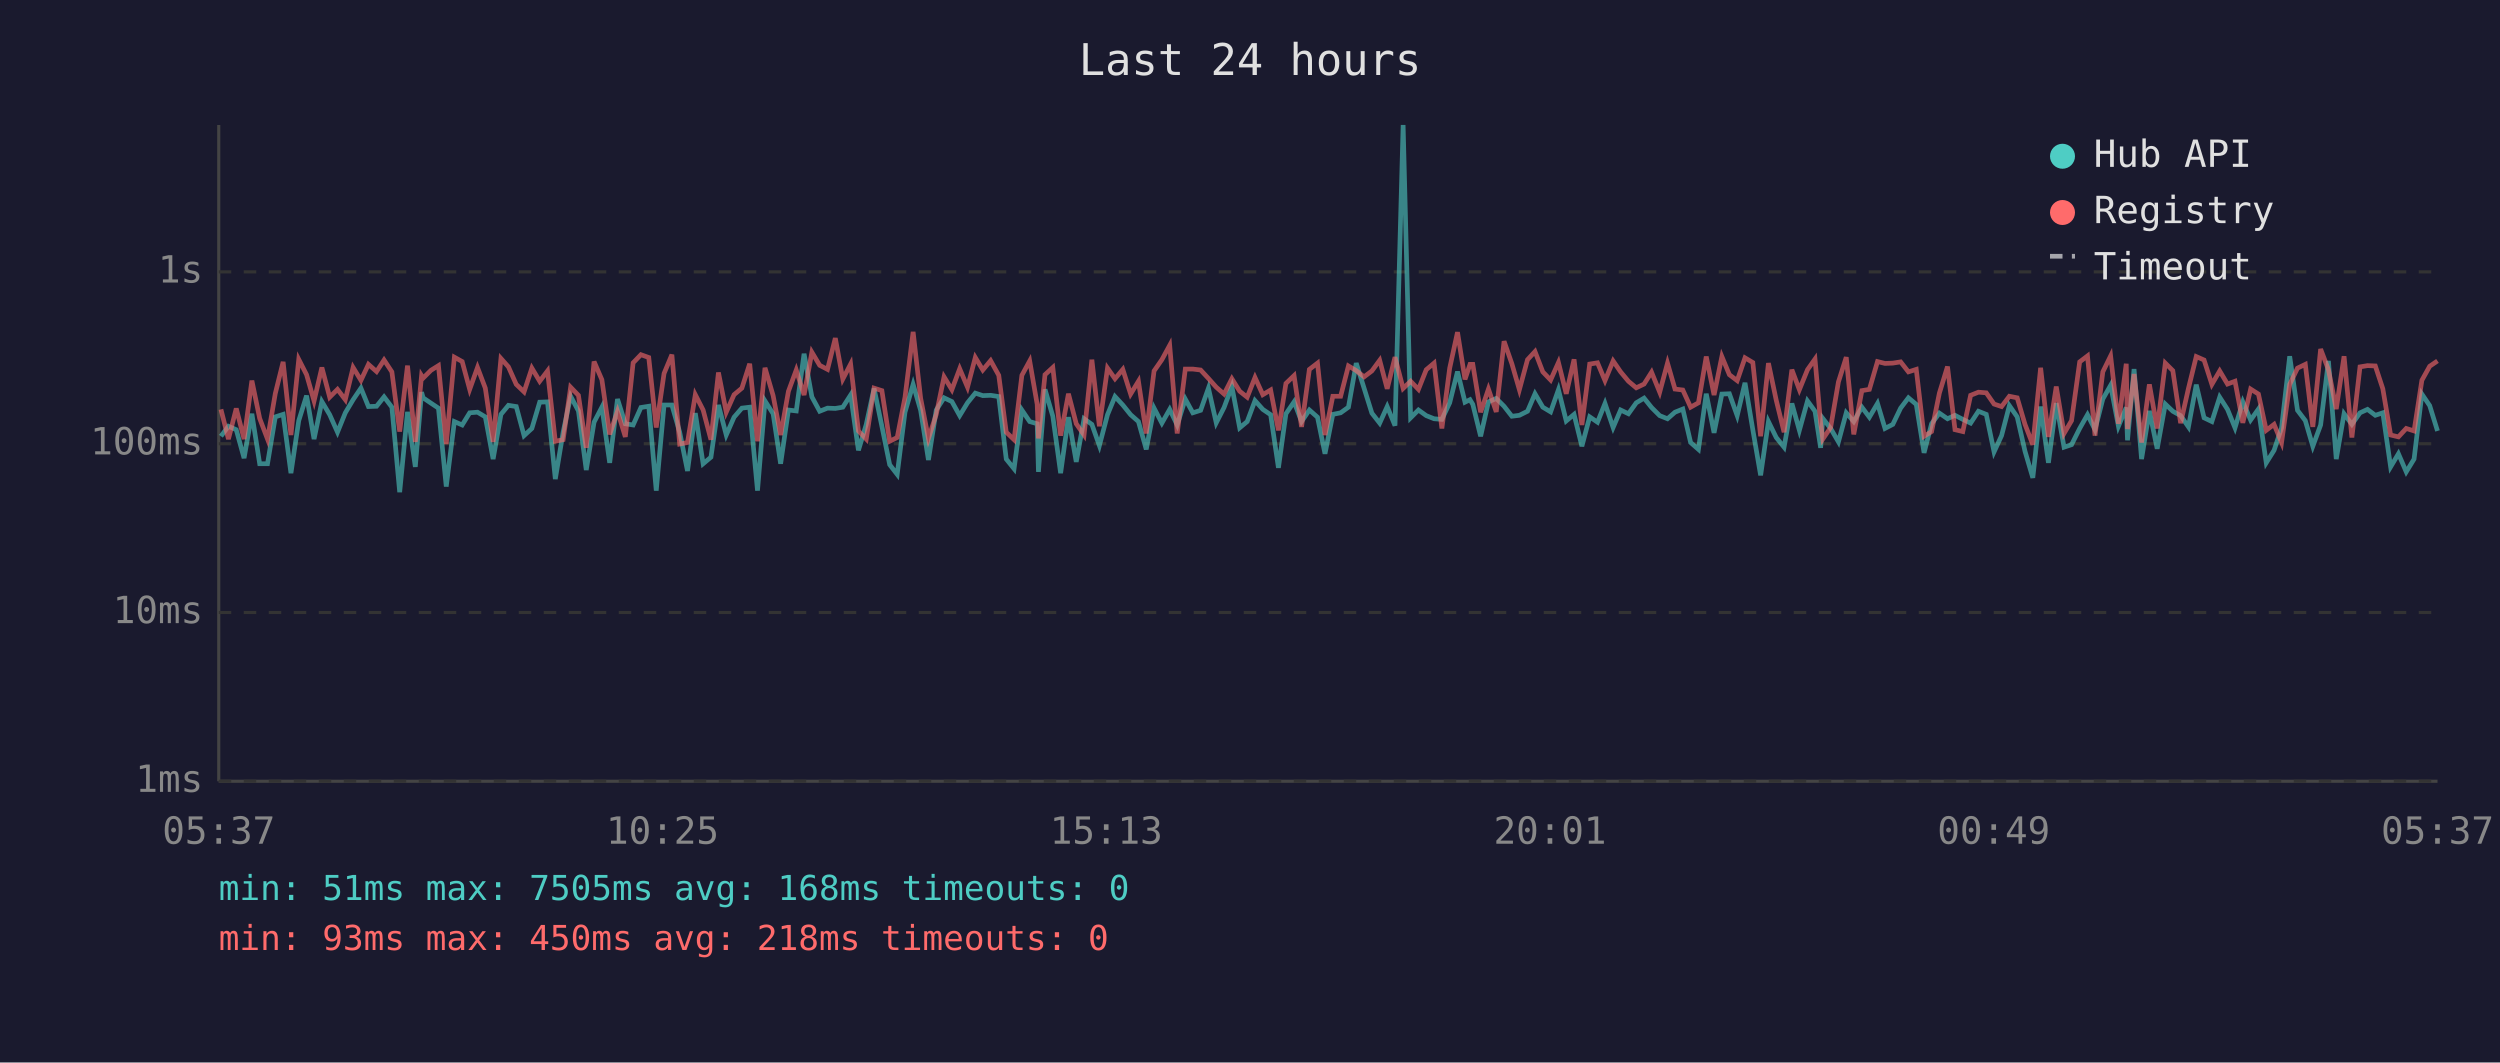
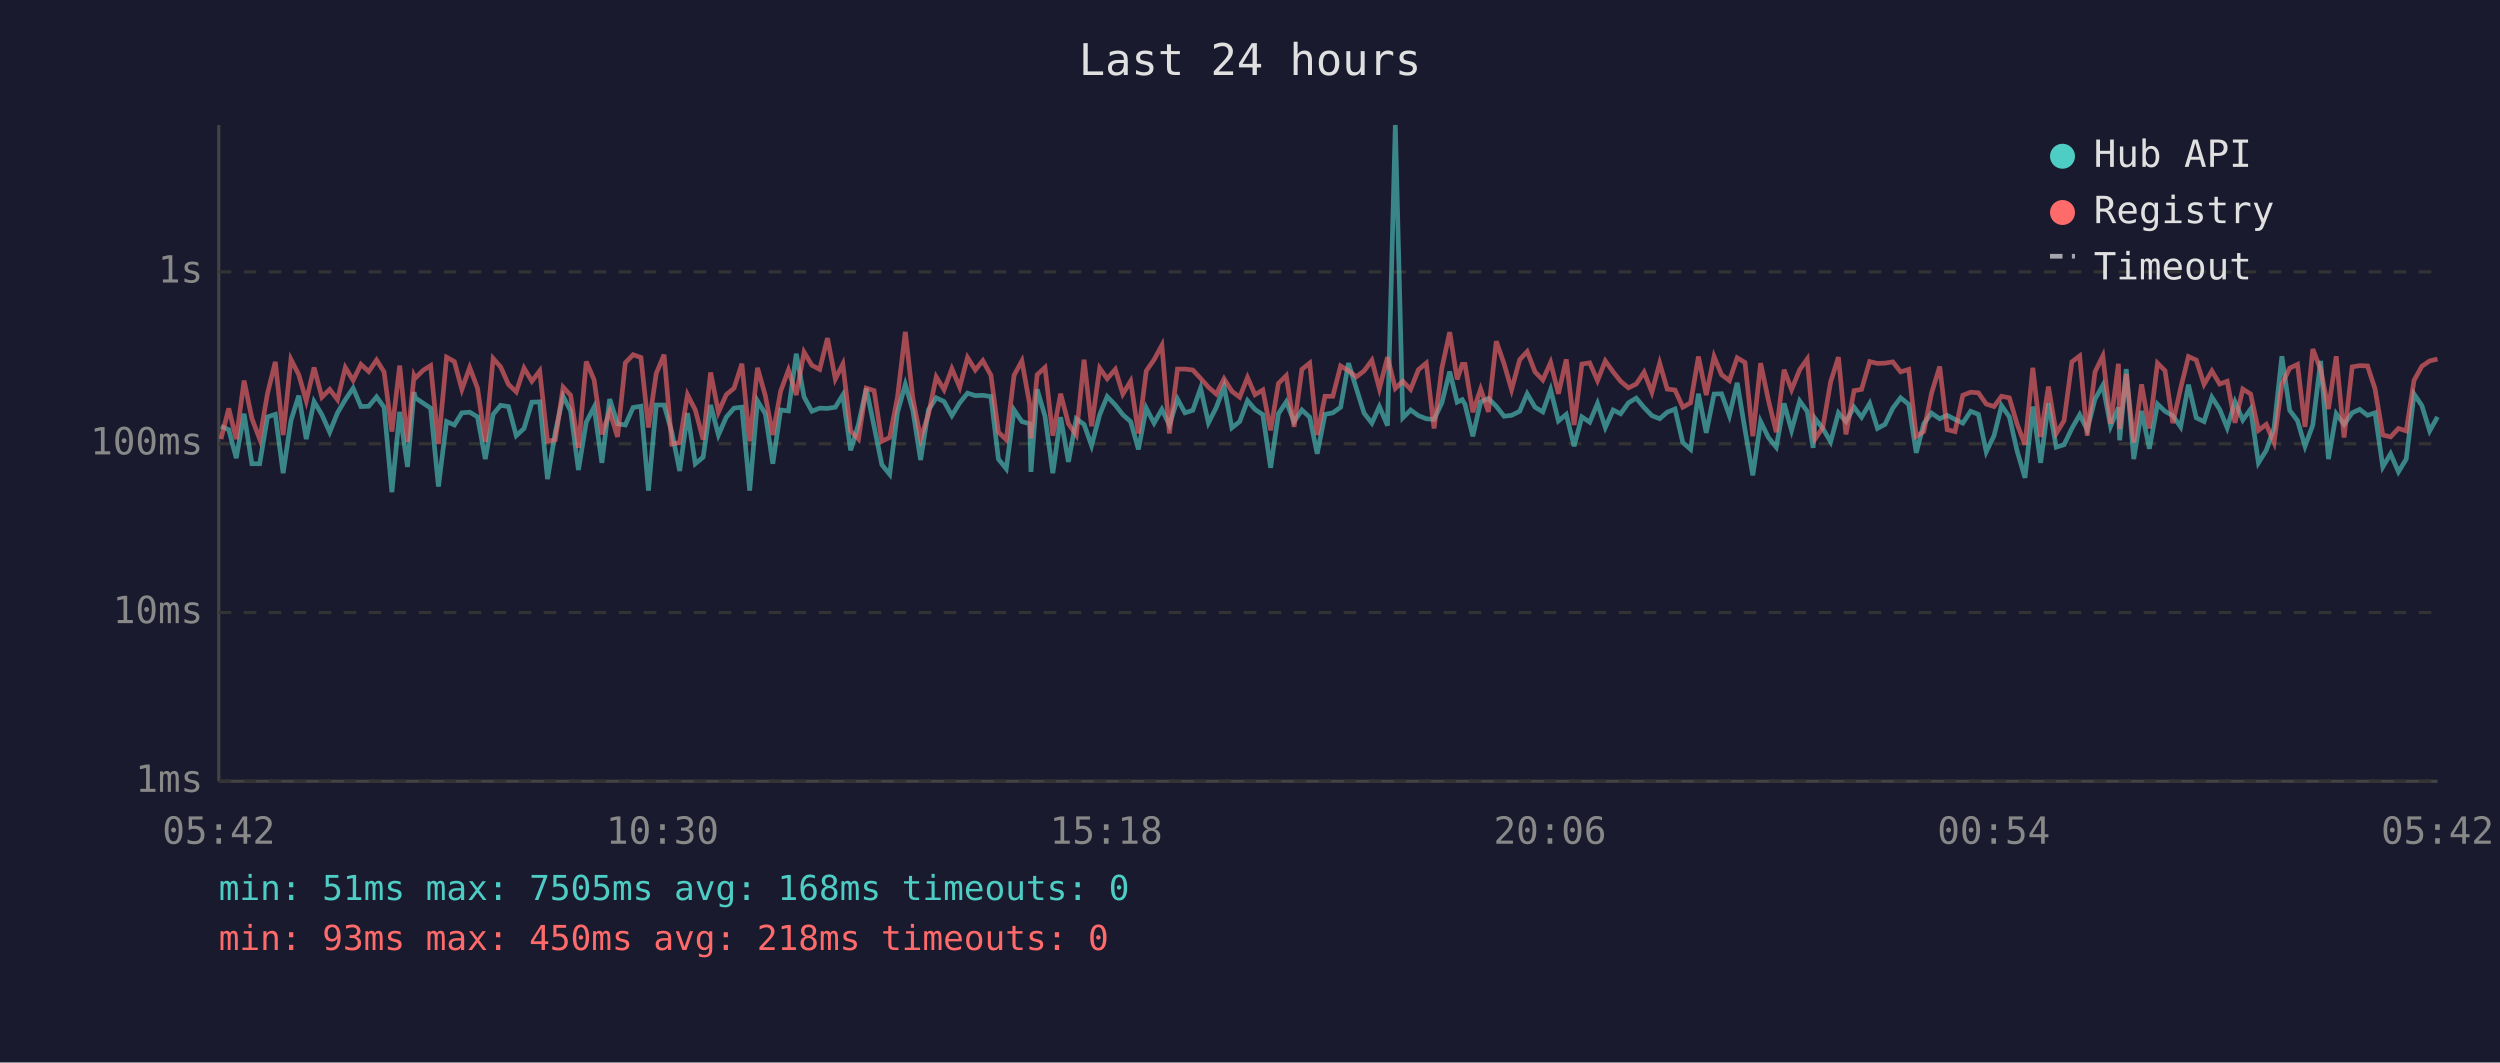
<svg xmlns="http://www.w3.org/2000/svg" viewBox="0 0 800 340" font-family="monospace" font-size="12">
  <rect width="800" height="340" fill="#1a1a2e" />
  <text x="400" y="24" fill="#e0e0e0" font-size="14" text-anchor="middle">Last 24 hours</text>
  <line x1="70" y1="40" x2="70" y2="250" stroke="#444" stroke-width="1" />
  <line x1="70" y1="250" x2="780" y2="250" stroke="#444" stroke-width="1" />
  <line x1="70" y1="250" x2="780" y2="250" stroke="#333" stroke-width="1" stroke-dasharray="4" />
  <text x="65" y="250" fill="#888" text-anchor="end" dominant-baseline="middle">1ms</text>
  <line x1="70" y1="196" x2="780" y2="196" stroke="#333" stroke-width="1" stroke-dasharray="4" />
  <text x="65" y="196" fill="#888" text-anchor="end" dominant-baseline="middle">10ms</text>
  <line x1="70" y1="142" x2="780" y2="142" stroke="#333" stroke-width="1" stroke-dasharray="4" />
  <text x="65" y="142" fill="#888" text-anchor="end" dominant-baseline="middle">100ms</text>
  <line x1="70" y1="87" x2="780" y2="87" stroke="#333" stroke-width="1" stroke-dasharray="4" />
  <text x="65" y="87" fill="#888" text-anchor="end" dominant-baseline="middle">1s</text>
-   <text x="70" y="270" fill="#888" text-anchor="middle">05:37</text>
-   <text x="212" y="270" fill="#888" text-anchor="middle">10:25</text>
-   <text x="354" y="270" fill="#888" text-anchor="middle">15:13</text>
-   <text x="496" y="270" fill="#888" text-anchor="middle">20:01</text>
-   <text x="638" y="270" fill="#888" text-anchor="middle">00:49</text>
-   <text x="780" y="270" fill="#888" text-anchor="middle">05:37</text>
-   <polyline points="70.7,139.6 73.1,136.4 75.6,137.5 78.1,146.6 80.6,132.4 83.1,148.4 85.6,148.4 88.1,133.4 90.6,132.6 93.1,151.4 95.6,134.6 98.1,126.6 100.5,140.5 103.0,128.5 105.5,132.7 108.0,138.3 110.5,132.1 113.0,127.9 115.5,124.2 117.9,130.1 120.5,130.0 122.9,127.0 125.4,130.3 127.9,157.5 130.4,131.8 132.9,149.4 134.9,125.5 135.4,127.3 137.9,129.0 140.3,130.6 142.8,155.7 145.4,134.9 147.9,136.0 150.3,132.1 152.8,131.9 155.3,133.4 157.8,146.9 160.3,132.6 162.7,129.7 165.2,130.1 167.7,139.4 170.2,137.1 172.7,128.7 175.2,128.6 177.7,153.3 180.2,138.3 182.6,126.8 185.1,131.5 187.6,150.4 190.1,135.1 192.6,130.3 195.1,148.1 197.6,127.7 200.1,135.6 202.6,136.0 205.1,130.4 207.6,130.0 210.0,157.0 212.5,129.6 215.0,129.6 217.5,138.3 220.0,150.7 222.5,132.2 225.0,148.4 227.5,146.3 229.9,129.6 232.4,139.2 234.9,133.5 237.4,130.6 239.9,130.3 242.4,157.0 244.8,128.3 247.4,132.4 249.8,148.4 252.3,131.2 254.8,131.5 257.3,113.2 259.8,127.0 262.3,131.6 264.8,130.6 267.3,130.7 269.7,130.3 272.2,126.4 274.7,144.1 277.2,135.8 279.7,124.3 282.2,136.4 284.7,148.7 287.1,151.8 289.6,131.9 292.2,123.0 294.6,131.3 297.1,147.2 299.6,131.2 302.1,127.3 304.6,128.5 307.1,133.0 309.6,128.9 312.1,125.8 314.5,126.6 317.0,126.5 319.6,126.9 322.0,146.9 324.5,150.0 327.0,131.2 329.5,134.9 331.9,135.6 332.3,151.0 334.4,124.6 336.9,133.2 339.4,151.4 341.9,133.5 344.4,147.8 346.9,134.0 349.4,135.8 351.8,142.6 354.4,132.7 356.8,126.9 359.3,129.6 361.8,132.7 364.3,134.9 366.8,143.8 369.3,130.6 371.8,135.4 374.3,131.0 376.7,136.0 379.3,127.7 381.7,132.1 384.2,131.3 386.7,124.2 389.2,135.3 391.7,130.4 394.2,123.7 396.7,136.9 399.1,134.9 401.6,128.2 404.1,131.0 406.6,132.7 409.1,149.7 411.5,132.4 414.1,128.6 416.5,134.9 419.0,131.2 421.6,133.5 424.0,145.2 426.5,132.6 429.0,132.1 431.5,130.3 434.0,116.2 436.5,124.2 439.0,132.2 441.5,135.4 443.9,130.1 446.4,136.2 449.0,40.0 451.4,133.7 453.9,131.2 456.4,133.0 458.9,134.0 461.4,134.2 463.9,128.9 466.4,118.9 468.8,128.7 470.4,127.9 471.3,129.4 473.8,139.6 476.3,128.6 478.8,127.5 481.3,130.0 483.8,133.2 486.2,132.9 488.8,131.6 491.2,126.0 493.7,130.3 496.2,131.8 498.7,124.7 501.2,134.7 503.7,132.6 506.2,142.8 508.7,133.4 511.2,135.1 513.6,129.1 516.2,136.8 518.6,131.2 521.1,132.4 523.6,128.9 526.1,127.4 528.5,130.4 531.1,133.0 533.6,134.0 536.0,131.9 538.5,130.9 541.0,141.6 543.5,143.8 546.0,126.0 548.5,138.5 551.0,126.1 553.4,126.0 555.9,133.0 558.4,122.5 560.9,137.5 563.4,152.1 565.9,134.9 568.4,140.0 570.9,143.1 573.4,129.1 575.8,137.7 578.4,128.3 580.8,131.6 582.6,143.3 583.3,133.9 585.8,137.1 588.3,141.4 590.8,132.1 593.2,134.9 595.8,130.3 598.2,133.5 600.8,129.1 603.2,137.1 605.7,135.8 608.2,130.6 610.7,127.3 613.2,129.4 615.7,144.9 618.1,135.6 620.6,132.2 623.2,134.0 625.6,132.9 628.1,134.2 630.6,135.4 633.1,131.6 635.6,132.6 638.1,144.6 640.5,139.4 643.0,129.8 645.5,133.4 648.0,144.4 650.5,152.9 653.0,130.1 655.5,148.1 658.0,129.0 660.5,143.1 662.9,142.3 665.5,137.1 668.0,132.7 670.4,137.5 672.9,127.7 675.4,123.3 677.9,136.4 680.4,130.4 680.8,140.9 682.9,118.1 685.3,146.9 687.8,131.5 690.3,143.6 692.9,129.3 695.3,131.6 697.8,133.0 700.3,136.6 702.8,123.1 705.3,133.7 707.8,134.9 710.3,127.1 712.8,131.0 715.2,136.9 717.7,128.6 720.2,134.4 722.7,130.9 725.2,148.1 727.7,144.1 730.1,136.9 732.7,114.0 735.2,131.3 737.7,134.6 740.1,142.8 742.6,136.0 745.1,115.5 747.6,146.9 750.1,132.4 752.6,135.8 755.2,132.1 757.6,131.0 760.1,132.9 762.5,132.1 765.0,149.4 767.5,145.2 770.0,151.0 772.5,146.9 775.0,126.1 777.5,129.8 780.0,137.9" fill="none" stroke="#4ecdc4" stroke-width="1.5" opacity="0.6" />
-   <polyline points="70.7,131.0 73.1,140.5 75.6,130.7 78.1,140.5 80.6,121.8 83.1,133.9 85.6,140.5 88.1,125.9 90.6,115.8 93.1,139.2 95.6,115.0 98.1,119.9 100.5,128.3 103.0,117.6 105.5,127.1 108.0,124.6 110.5,127.9 113.0,117.6 115.5,121.7 117.9,116.6 120.5,118.9 122.9,115.2 125.4,119.0 127.9,138.1 130.4,117.0 132.9,141.4 134.9,120.2 135.4,121.0 137.9,118.5 140.3,117.0 142.8,142.1 145.4,114.3 147.9,115.7 150.3,124.6 152.8,117.6 155.3,124.2 157.8,141.4 160.3,114.7 162.7,117.4 165.2,123.0 167.7,125.4 170.2,117.8 172.7,122.0 175.2,118.7 177.7,141.2 180.2,140.7 182.6,123.9 185.1,126.5 187.6,143.3 190.1,115.7 192.6,121.5 195.1,139.0 197.6,131.6 200.1,139.8 202.6,116.1 205.1,113.5 207.6,114.4 210.0,136.8 212.5,119.5 215.0,113.5 217.5,142.1 220.0,141.6 222.5,126.3 225.0,131.2 227.5,140.7 229.9,119.2 232.4,131.9 234.9,126.3 237.4,124.2 239.9,116.4 242.4,141.2 244.8,117.7 247.4,126.6 249.8,139.2 252.3,125.2 254.8,118.4 257.3,126.4 259.8,112.7 262.3,116.9 264.8,118.2 267.3,108.2 269.7,121.3 272.2,116.5 274.7,137.9 277.2,140.5 279.7,124.2 282.2,125.0 284.7,141.2 287.1,140.0 289.6,127.1 292.2,106.2 294.6,127.4 297.1,140.3 299.6,132.6 302.1,120.6 304.6,124.7 307.1,118.0 309.6,123.9 312.1,114.4 314.5,118.4 317.0,115.4 319.6,120.1 322.0,138.3 324.5,140.7 327.0,120.1 329.5,115.5 331.9,129.4 332.3,140.3 334.4,119.9 336.9,117.6 339.4,139.4 341.9,126.0 344.4,135.6 346.9,139.2 349.4,115.1 351.8,136.4 354.4,117.8 356.8,121.2 359.3,118.2 361.8,126.1 364.3,122.0 366.8,138.7 369.3,118.7 371.8,115.1 374.3,110.5 376.7,138.7 379.3,118.1 381.7,118.1 384.2,118.4 386.7,121.1 389.2,123.9 391.7,126.1 394.2,121.2 396.7,125.2 399.1,127.1 401.6,120.8 404.1,126.3 406.6,124.8 409.1,137.7 411.5,122.7 414.1,120.2 416.5,136.6 419.0,118.2 421.6,116.2 424.0,139.2 426.5,126.8 429.0,126.8 431.5,117.1 434.0,118.6 436.5,120.6 439.0,118.7 441.5,115.3 443.9,124.4 446.4,114.3 449.0,124.3 451.4,122.0 453.9,124.6 456.4,118.3 458.9,116.2 461.4,137.1 463.9,117.8 466.4,106.3 468.8,121.4 470.4,116.6 471.3,116.6 473.8,131.9 476.3,124.5 478.8,131.8 481.3,109.2 483.8,116.4 486.2,124.7 488.8,115.1 491.2,112.5 493.7,119.0 496.2,121.6 498.7,116.0 501.2,126.0 503.7,115.0 506.2,136.0 508.7,116.5 511.2,116.1 513.6,121.8 516.2,115.5 518.6,119.0 521.1,122.0 523.6,124.1 526.1,122.9 528.5,119.1 531.1,125.5 533.6,116.2 536.0,124.5 538.5,124.8 541.0,130.3 543.5,128.9 546.0,114.1 548.5,126.4 551.0,114.1 553.4,119.9 555.9,121.8 558.4,114.5 560.9,116.0 563.4,139.6 565.9,116.2 568.4,128.1 570.9,138.3 573.4,118.3 575.8,124.7 578.4,118.3 580.8,114.9 582.6,135.4 583.3,140.5 585.8,136.8 588.3,122.2 590.8,114.3 593.2,139.0 595.8,125.0 598.2,124.6 600.8,115.7 603.2,116.3 605.7,116.2 608.2,115.8 610.7,119.0 613.2,118.2 615.7,139.6 618.1,138.1 620.6,125.8 623.2,117.3 625.6,137.5 628.1,138.1 630.6,126.5 633.1,125.5 635.6,125.7 638.1,129.3 640.5,130.1 643.0,126.8 645.5,127.3 648.0,135.8 650.5,142.3 653.0,117.7 655.5,139.8 658.0,123.7 660.5,138.7 662.9,134.6 665.5,115.8 668.0,113.9 670.4,139.4 672.9,119.0 675.4,113.9 677.9,135.6 680.4,116.4 680.8,137.3 682.9,119.7 685.3,141.6 687.8,123.0 690.3,137.1 692.9,116.2 695.3,118.6 697.8,135.4 700.3,124.3 702.8,114.1 705.3,115.2 707.8,123.0 710.3,118.7 712.8,122.9 715.2,122.0 717.7,135.3 720.2,124.5 722.7,126.1 725.2,137.7 727.7,135.8 730.1,141.6 732.7,123.0 735.2,117.8 737.7,116.6 740.1,136.6 742.6,111.7 745.1,118.3 747.6,130.9 750.1,114.0 752.6,140.0 755.2,117.4 757.6,117.0 760.1,117.1 762.5,124.4 765.0,139.2 767.5,139.8 770.0,137.1 772.5,137.9 775.0,121.7 777.5,117.2 780.0,115.5" fill="none" stroke="#ff6b6b" stroke-width="1.5" opacity="0.6" />
+   <text x="70" y="270" fill="#888" text-anchor="middle">05:42</text>
+   <text x="212" y="270" fill="#888" text-anchor="middle">10:30</text>
+   <text x="354" y="270" fill="#888" text-anchor="middle">15:18</text>
+   <text x="496" y="270" fill="#888" text-anchor="middle">20:06</text>
+   <text x="638" y="270" fill="#888" text-anchor="middle">00:54</text>
+   <text x="780" y="270" fill="#888" text-anchor="middle">05:42</text>
+   <polyline points="70.7,136.4 73.2,137.5 75.6,146.6 78.1,132.4 80.6,148.4 83.1,148.4 85.6,133.4 88.1,132.6 90.6,151.4 93.1,134.6 95.6,126.6 98.0,140.5 100.5,128.5 103.0,132.7 105.5,138.3 108.0,132.1 110.5,127.9 113.0,124.2 115.5,130.1 118.0,130.0 120.5,127.0 122.9,130.3 125.4,157.5 127.9,131.8 130.4,149.4 132.5,125.5 132.9,127.3 135.4,129.0 137.8,130.6 140.3,155.7 142.9,134.9 145.4,136.0 147.8,132.1 150.3,131.9 152.8,133.4 155.3,146.9 157.8,132.6 160.2,129.7 162.7,130.1 165.2,139.4 167.7,137.1 170.2,128.7 172.7,128.6 175.2,153.3 177.7,138.3 180.2,126.8 182.6,131.5 185.1,150.4 187.6,135.1 190.1,130.3 192.6,148.1 195.1,127.7 197.6,135.6 200.1,136.0 202.6,130.4 205.1,130.0 207.5,157.0 210.0,129.6 212.5,129.6 215.0,138.3 217.5,150.7 220.0,132.2 222.5,148.4 225.0,146.3 227.4,129.6 229.9,139.2 232.4,133.5 234.9,130.6 237.4,130.3 239.9,157.0 242.4,128.3 244.9,132.4 247.3,148.4 249.8,131.2 252.3,131.5 254.8,113.2 257.3,127.0 259.8,131.6 262.3,130.6 264.8,130.7 267.3,130.3 269.7,126.4 272.2,144.1 274.7,135.8 277.2,124.3 279.7,136.4 282.2,148.7 284.7,151.8 287.2,131.9 289.7,123.0 292.1,131.3 294.6,147.2 297.1,131.2 299.6,127.3 302.1,128.5 304.6,133.0 307.1,128.9 309.6,125.8 312.1,126.6 314.5,126.5 317.1,126.9 319.5,146.9 322.0,150.0 324.5,131.2 327.0,134.9 329.5,135.6 329.9,151.0 331.9,124.6 334.4,133.2 336.9,151.4 339.4,133.5 341.9,147.8 344.4,134.0 346.9,135.8 349.3,142.6 351.9,132.7 354.3,126.9 356.9,129.6 359.3,132.7 361.8,134.9 364.3,143.8 366.8,130.6 369.3,135.4 371.8,131.0 374.2,136.0 376.8,127.7 379.2,132.1 381.7,131.3 384.2,124.2 386.7,135.3 389.2,130.4 391.7,123.7 394.2,136.9 396.7,134.9 399.2,128.2 401.6,131.0 404.1,132.7 406.6,149.7 409.1,132.4 411.6,128.6 414.1,134.9 416.6,131.2 419.1,133.5 421.5,145.2 424.0,132.6 426.5,132.1 429.0,130.3 431.5,116.2 434.0,124.2 436.5,132.2 439.0,135.4 441.4,130.1 444.0,136.2 446.5,40.0 448.9,133.7 451.4,131.2 453.9,133.0 456.4,134.0 458.9,134.2 461.4,128.9 463.9,118.9 466.3,128.7 467.9,127.9 468.8,129.4 471.3,139.6 473.8,128.6 476.3,127.5 478.8,130.0 481.3,133.2 483.7,132.9 486.3,131.6 488.7,126.0 491.2,130.3 493.7,131.8 496.2,124.7 498.7,134.7 501.2,132.6 503.7,142.8 506.2,133.4 508.7,135.1 511.2,129.1 513.7,136.8 516.2,131.2 518.6,132.4 521.1,128.9 523.6,127.4 526.1,130.4 528.6,133.0 531.1,134.0 533.5,131.9 536.0,130.9 538.5,141.6 541.0,143.8 543.5,126.0 546.0,138.5 548.5,126.1 550.9,126.0 553.4,133.0 555.9,122.5 558.4,137.5 560.9,152.1 563.4,134.9 565.9,140.0 568.4,143.1 570.9,129.1 573.3,137.7 575.9,128.3 578.3,131.6 580.2,143.3 580.8,133.9 583.3,137.1 585.8,141.4 588.3,132.1 590.7,134.9 593.3,130.3 595.7,133.5 598.3,129.1 600.8,137.1 603.2,135.8 605.7,130.6 608.2,127.3 610.8,129.4 613.2,144.9 615.6,135.6 618.1,132.2 620.7,134.0 623.1,132.9 625.6,134.2 628.1,135.4 630.6,131.6 633.1,132.6 635.6,144.6 638.1,139.4 640.5,129.8 643.0,133.4 645.5,144.4 648.0,152.9 650.5,130.1 653.0,148.1 655.5,129.0 658.0,143.1 660.5,142.3 663.0,137.1 665.5,132.7 667.9,137.5 670.4,127.7 672.9,123.3 675.4,136.4 677.9,130.4 678.3,140.9 680.4,118.1 682.8,146.9 685.3,131.5 687.8,143.6 690.4,129.3 692.8,131.6 695.3,133.0 697.8,136.6 700.3,123.1 702.8,133.7 705.3,134.9 707.8,127.1 710.3,131.0 712.7,136.9 715.2,128.6 717.7,134.4 720.2,130.9 722.7,148.1 725.2,144.1 727.7,136.9 730.2,114.0 732.7,131.3 735.2,134.6 737.6,142.8 740.1,136.0 742.6,115.5 745.1,146.9 747.6,132.4 750.1,135.8 752.7,132.1 755.1,131.0 757.6,132.9 760.0,132.1 762.5,149.4 765.0,145.2 767.5,151.0 770.0,146.9 772.5,126.1 775.0,129.8 777.5,137.9 780.0,133.4" fill="none" stroke="#4ecdc4" stroke-width="1.5" opacity="0.6" />
+   <polyline points="70.7,140.5 73.2,130.7 75.6,140.5 78.1,121.8 80.6,133.9 83.1,140.5 85.6,125.9 88.1,115.8 90.6,139.2 93.1,115.0 95.6,119.9 98.0,128.3 100.5,117.6 103.0,127.1 105.5,124.6 108.0,127.9 110.5,117.6 113.0,121.7 115.5,116.6 118.0,118.9 120.5,115.2 122.9,119.0 125.4,138.1 127.9,117.0 130.4,141.4 132.5,120.2 132.9,121.0 135.4,118.5 137.8,117.0 140.3,142.1 142.9,114.3 145.4,115.7 147.8,124.6 150.3,117.6 152.8,124.2 155.3,141.4 157.8,114.7 160.2,117.4 162.7,123.0 165.2,125.4 167.7,117.8 170.2,122.0 172.7,118.7 175.2,141.2 177.7,140.7 180.2,123.9 182.6,126.5 185.1,143.3 187.6,115.7 190.1,121.5 192.6,139.0 195.1,131.6 197.6,139.8 200.1,116.1 202.6,113.5 205.1,114.4 207.5,136.8 210.0,119.5 212.5,113.5 215.0,142.1 217.5,141.6 220.0,126.3 222.5,131.2 225.0,140.7 227.4,119.2 229.9,131.9 232.4,126.3 234.9,124.2 237.4,116.4 239.9,141.2 242.4,117.7 244.9,126.6 247.3,139.2 249.8,125.2 252.3,118.4 254.8,126.4 257.3,112.7 259.8,116.9 262.3,118.2 264.8,108.2 267.3,121.3 269.7,116.5 272.2,137.9 274.7,140.5 277.2,124.2 279.7,125.0 282.2,141.2 284.7,140.0 287.2,127.1 289.7,106.2 292.1,127.4 294.6,140.3 297.1,132.6 299.6,120.6 302.1,124.7 304.6,118.0 307.1,123.9 309.6,114.4 312.1,118.4 314.5,115.4 317.1,120.1 319.5,138.3 322.0,140.7 324.5,120.1 327.0,115.5 329.5,129.4 329.9,140.3 331.9,119.9 334.4,117.6 336.9,139.4 339.4,126.0 341.9,135.6 344.4,139.2 346.9,115.1 349.3,136.4 351.9,117.8 354.3,121.2 356.9,118.2 359.3,126.1 361.8,122.0 364.3,138.7 366.8,118.7 369.3,115.1 371.8,110.5 374.2,138.7 376.8,118.1 379.2,118.1 381.7,118.4 384.2,121.1 386.7,123.9 389.2,126.1 391.7,121.2 394.2,125.2 396.7,127.1 399.2,120.8 401.6,126.3 404.1,124.8 406.6,137.7 409.1,122.7 411.6,120.2 414.1,136.6 416.6,118.2 419.1,116.2 421.5,139.2 424.0,126.8 426.5,126.8 429.0,117.1 431.5,118.6 434.0,120.6 436.5,118.7 439.0,115.3 441.4,124.4 444.0,114.3 446.5,124.3 448.9,122.0 451.4,124.6 453.9,118.3 456.4,116.2 458.9,137.1 461.4,117.8 463.9,106.3 466.3,121.4 467.9,116.6 468.8,116.6 471.3,131.9 473.8,124.5 476.3,131.8 478.8,109.2 481.3,116.4 483.7,124.7 486.3,115.1 488.7,112.5 491.2,119.0 493.7,121.6 496.2,116.0 498.7,126.0 501.2,115.0 503.7,136.0 506.2,116.5 508.7,116.1 511.2,121.8 513.7,115.5 516.2,119.0 518.6,122.0 521.1,124.1 523.6,122.9 526.1,119.1 528.6,125.5 531.1,116.2 533.5,124.5 536.0,124.8 538.5,130.3 541.0,128.9 543.5,114.1 546.0,126.4 548.5,114.1 550.9,119.9 553.4,121.8 555.9,114.5 558.4,116.0 560.9,139.6 563.4,116.2 565.9,128.1 568.4,138.3 570.9,118.3 573.3,124.7 575.9,118.3 578.3,114.9 580.2,135.4 580.8,140.5 583.3,136.8 585.8,122.2 588.3,114.3 590.7,139.0 593.3,125.0 595.7,124.6 598.3,115.7 600.8,116.3 603.2,116.2 605.7,115.8 608.2,119.0 610.8,118.2 613.2,139.6 615.6,138.1 618.1,125.8 620.7,117.3 623.1,137.5 625.6,138.1 628.1,126.5 630.6,125.5 633.1,125.7 635.6,129.3 638.1,130.1 640.5,126.8 643.0,127.3 645.5,135.8 648.0,142.3 650.5,117.7 653.0,139.8 655.5,123.7 658.0,138.7 660.5,134.6 663.0,115.8 665.5,113.9 667.9,139.4 670.4,119.0 672.9,113.9 675.4,135.6 677.9,116.4 678.3,137.3 680.4,119.7 682.8,141.6 685.3,123.0 687.8,137.1 690.4,116.2 692.8,118.6 695.3,135.4 697.8,124.3 700.3,114.1 702.8,115.2 705.3,123.0 707.8,118.7 710.3,122.9 712.7,122.0 715.2,135.3 717.7,124.5 720.2,126.1 722.7,137.7 725.2,135.8 727.7,141.6 730.2,123.0 732.7,117.8 735.2,116.6 737.6,136.6 740.1,111.7 742.6,118.3 745.1,130.9 747.6,114.0 750.1,140.0 752.7,117.4 755.1,117.0 757.6,117.1 760.0,124.4 762.5,139.2 765.0,139.8 767.5,137.1 770.0,137.9 772.5,121.7 775.0,117.2 777.5,115.5 780.0,114.9" fill="none" stroke="#ff6b6b" stroke-width="1.5" opacity="0.6" />
  <circle cx="660" cy="50" r="4" fill="#4ecdc4" />
  <text x="670" y="50" fill="#e0e0e0" dominant-baseline="middle">Hub API</text>
  <circle cx="660" cy="68" r="4" fill="#ff6b6b" />
  <text x="670" y="68" fill="#e0e0e0" dominant-baseline="middle">Registry</text>
  <line x1="656" y1="82" x2="664" y2="82" stroke="#e0e0e0" stroke-width="1.5" stroke-dasharray="4,3" opacity="0.7" />
  <text x="670" y="86" fill="#e0e0e0" dominant-baseline="middle">Timeout</text>
  <text x="70" y="288" fill="#4ecdc4" font-size="11">min: 51ms  max: 7505ms  avg: 168ms  timeouts: 0</text>
  <text x="70" y="304" fill="#ff6b6b" font-size="11">min: 93ms  max: 450ms  avg: 218ms  timeouts: 0</text>
</svg>
